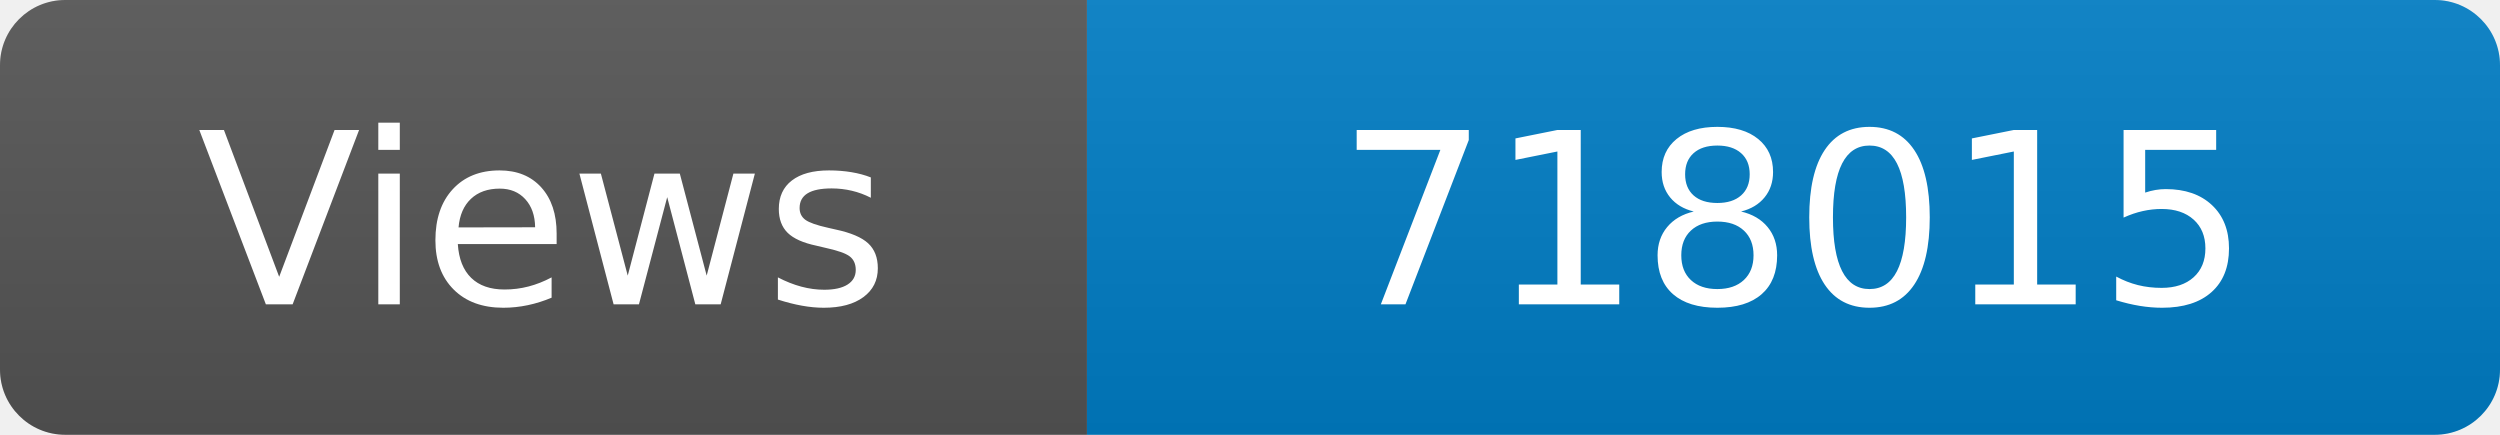
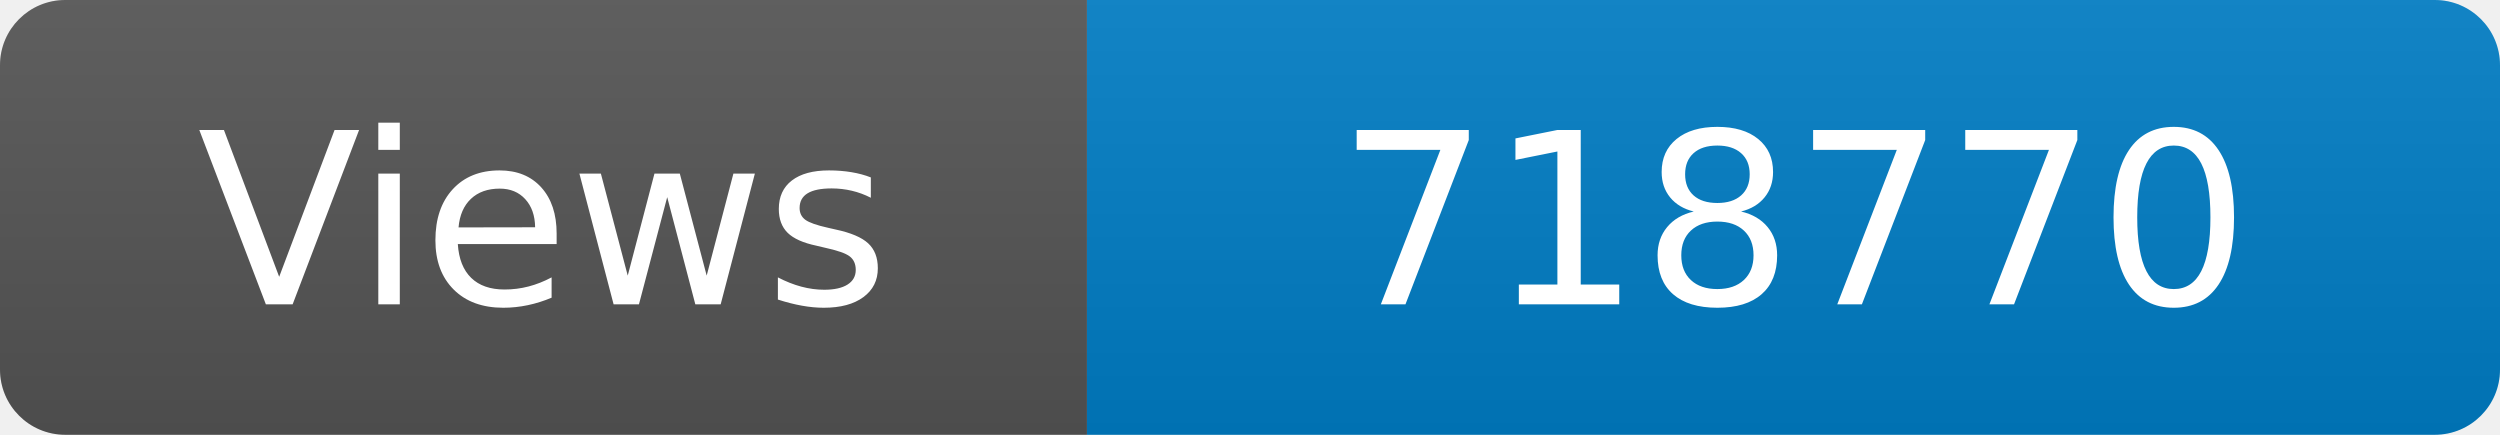
<svg xmlns="http://www.w3.org/2000/svg" width="115" height="20" role="img" aria-label="Maintained?: yes">
  <linearGradient id="s" x2="0" y2="100%">
    <stop offset="0" stop-color="#bbb" stop-opacity=".1" />
    <stop offset="1" stop-opacity=".1" />
  </linearGradient>
  <clipPath id="r">
    <rect width="115" height="20" rx="3" fill="#fff" />
  </clipPath>
  <g clip-path="url(#r)">
    <rect width="50" height="20" fill="#555" />
    <rect x="50" width="160" height="20" fill="#007ec6" />
    <rect width="115" height="20" fill="url(#s)" />
  </g>
  <g fill="#fff" text-anchor="middle" font-family="Verdana,Geneva,DejaVu Sans,sans-serif" font-size="110">
    <text x="250" y="140" transform="scale(.1)" fill="#fff">Views</text>
-     <text x="825" y="140" transform="scale(.1)" fill="#fff">718015</text>
+     <text x="825" y="140" transform="scale(.1)" fill="#fff">718770</text>
  </g>
</svg>
